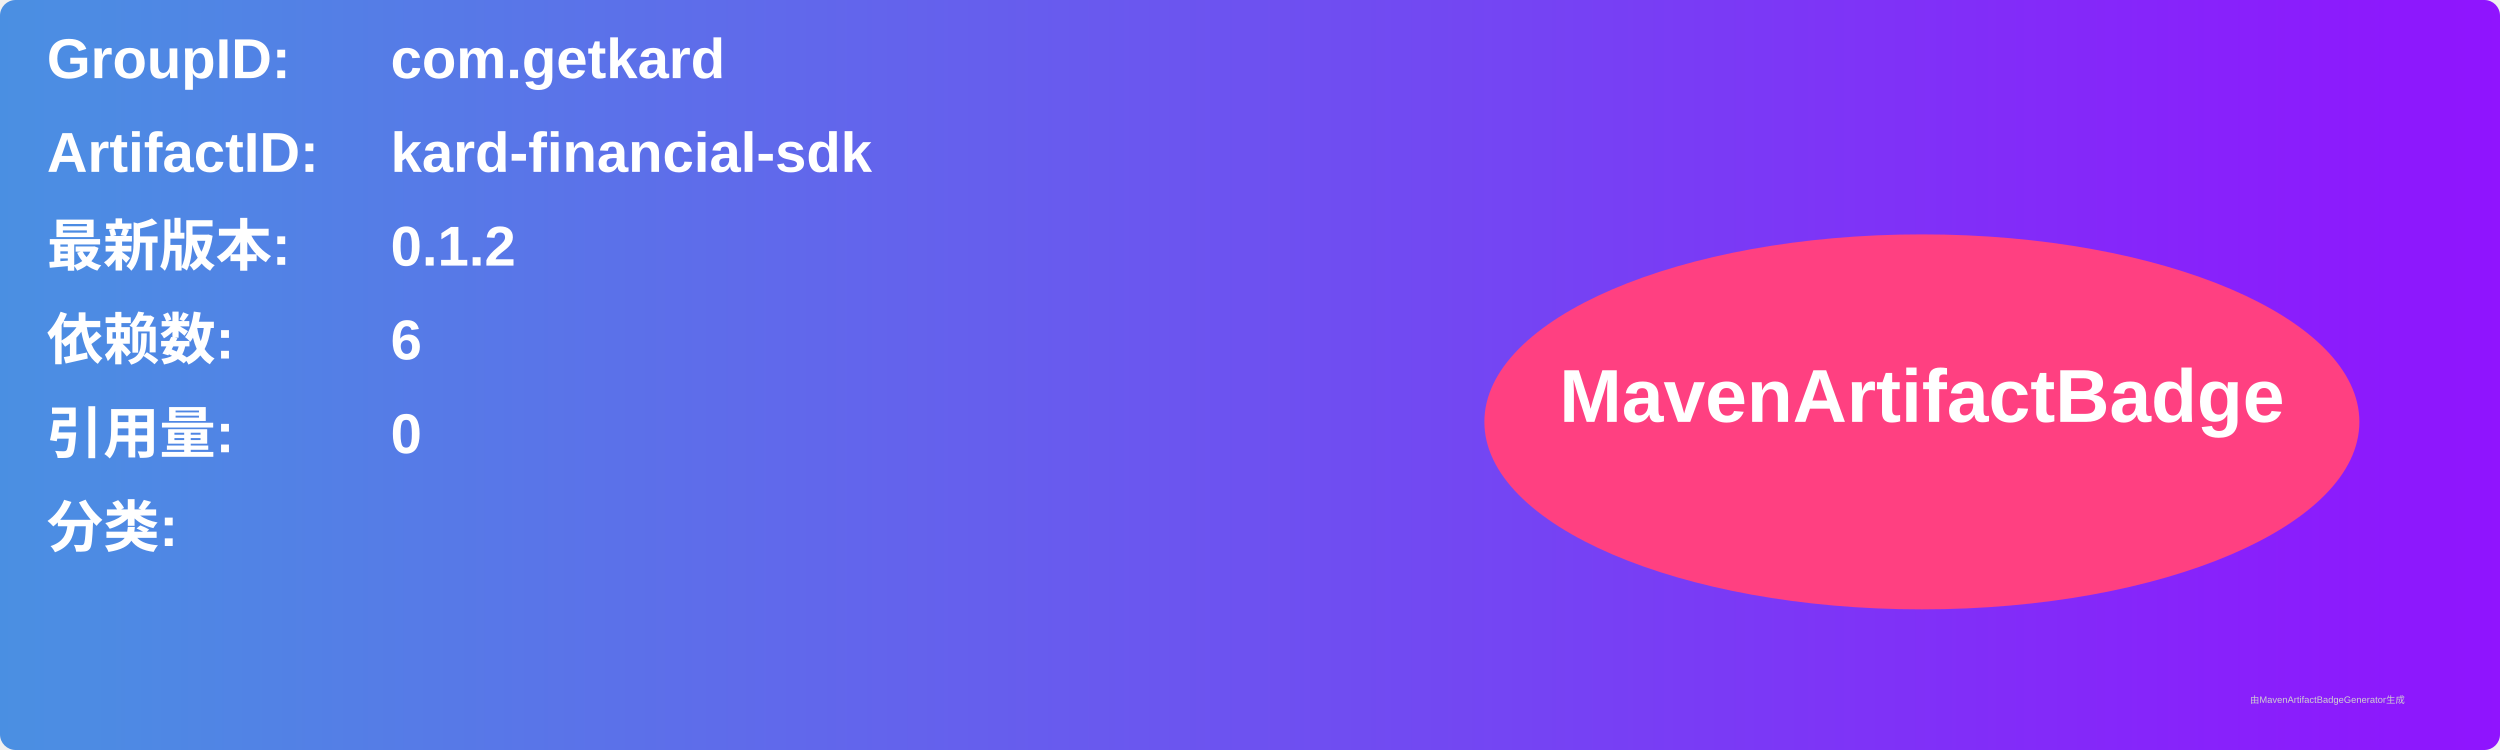
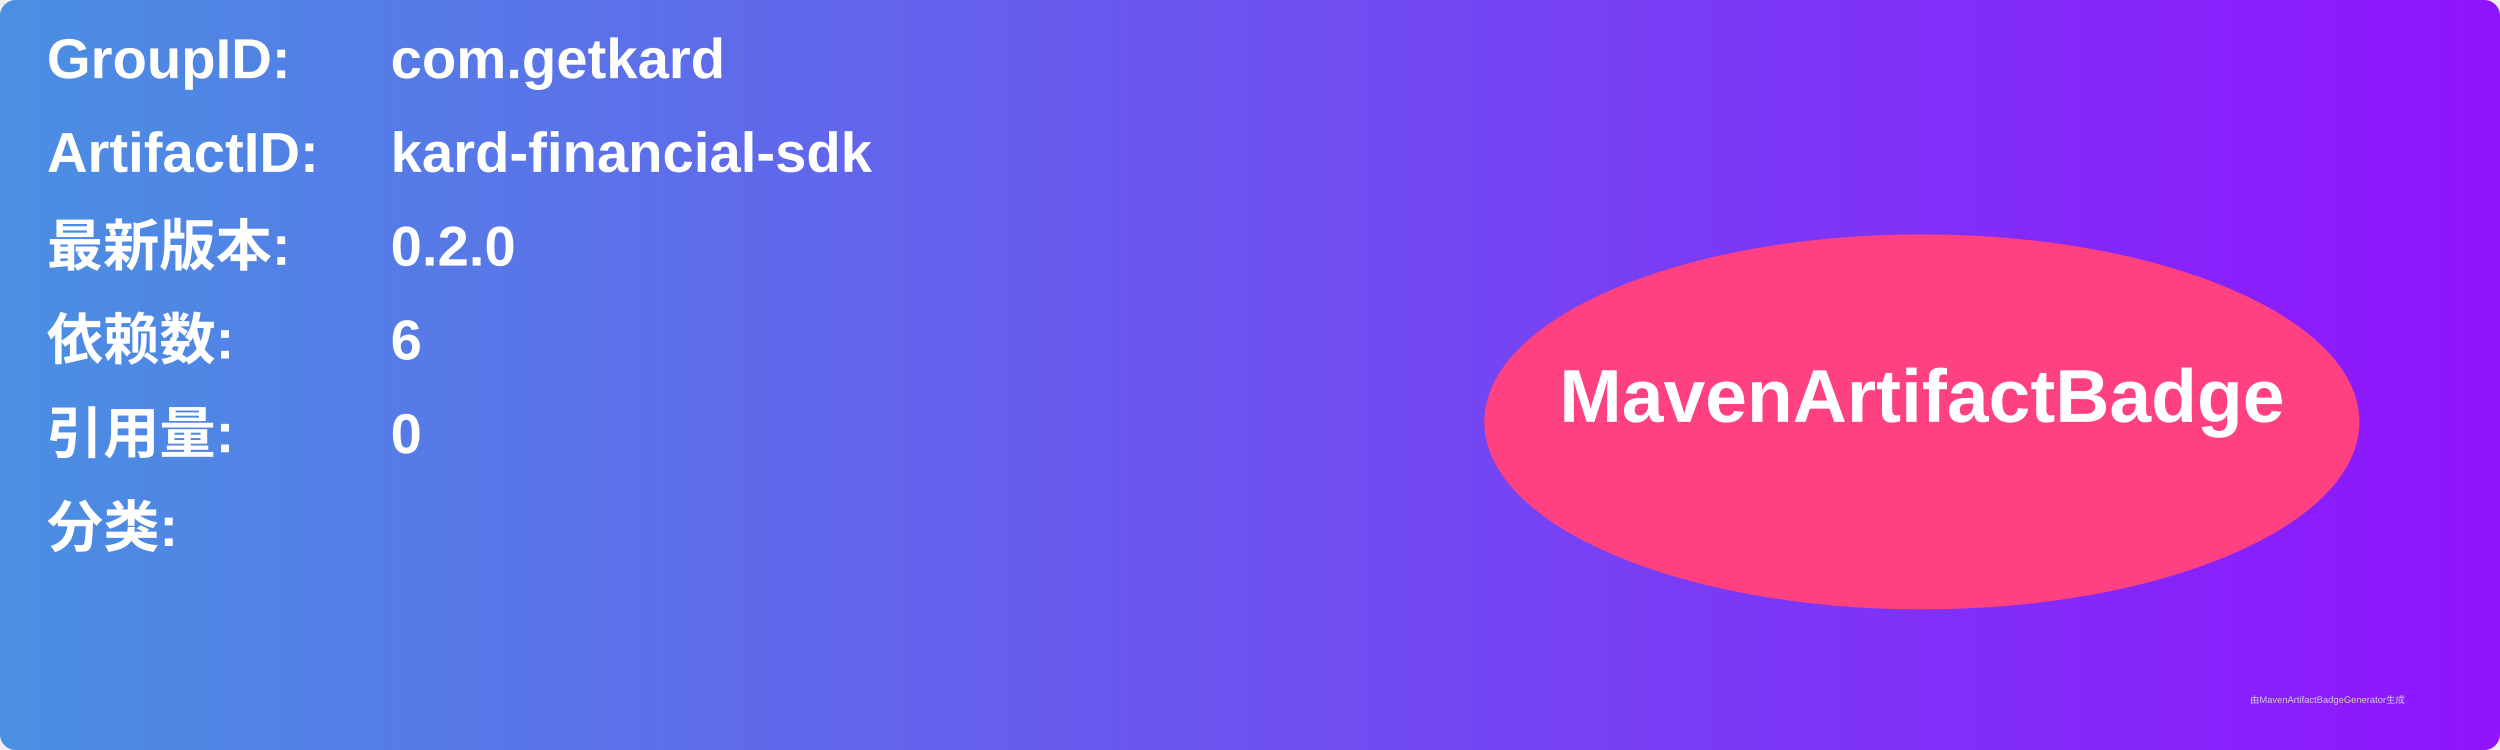
<svg xmlns="http://www.w3.org/2000/svg" width="800" height="240" viewBox="0 0 800 240">
  <linearGradient id="grad" x1="0%" y1="0%" x2="100%" y2="0%">
    <stop offset="0%" stop-color="#4a90e2" />
    <stop offset="100%" stop-color="#9013fe" />
  </linearGradient>
  <rect width="100%" height="100%" rx="5" ry="5" fill="url(#grad)" />
  <g transform="translate(15, 15)">
    <text x="0" y="10" font-family="Arial" font-size="18" fill="white" font-weight="bold" width="260">GroupID:</text>
    <text x="110" y="10" font-family="Arial" font-size="18" fill="white" font-weight="bold" width="460">com.getkard</text>
    <text x="0" y="40" font-family="Arial" font-size="18" fill="white" font-weight="bold" width="260">ArtifactID:</text>
    <text x="110" y="40" font-family="Arial" font-size="18" fill="white" font-weight="bold" width="460">kard-financial-sdk</text>
    <text x="0" y="70" font-family="Arial" font-size="18" fill="white" font-weight="bold">最新版本:</text>
    <text x="110" y="70" font-family="Arial" font-size="18" fill="white" font-weight="bold">
-       <tspan font-weight="bold">0.1.2</tspan>
+       <tspan font-weight="bold">0.2.0</tspan>
    </text>
    <text x="0" y="100" font-family="Arial" font-size="18" fill="white" font-weight="bold">依赖数: </text>
    <text x="110" y="100" font-family="Arial" font-size="18" fill="white">
      <tspan font-weight="bold">6</tspan>
    </text>
    <text x="0" y="130" font-family="Arial" font-size="18" fill="white" font-weight="bold">引用量: </text>
    <text x="110" y="130" font-family="Arial" font-size="18" fill="white">
      <tspan font-weight="bold">0</tspan>
    </text>
    <text x="0" y="160" font-family="Arial" font-size="18" fill="white" font-weight="bold">分类:</text>
    <text x="10" y="190" font-family="Arial" font-size="10" fill="white">
      <tspan font-weight="bold" />
    </text>
    <ellipse cx="600" cy="120" rx="140" ry="60" fill="#ff4081" />
    <text x="600" y="120" text-anchor="middle" font-family="Arial" font-size="24" fill="white" font-weight="bold">MavenArtifactBadge</text>
  </g>
  <text x="720" y="225" font-family="Arial" font-size="3" fill="#d0d0d0">由MavenArtifactBadgeGenerator生成</text>
</svg>
